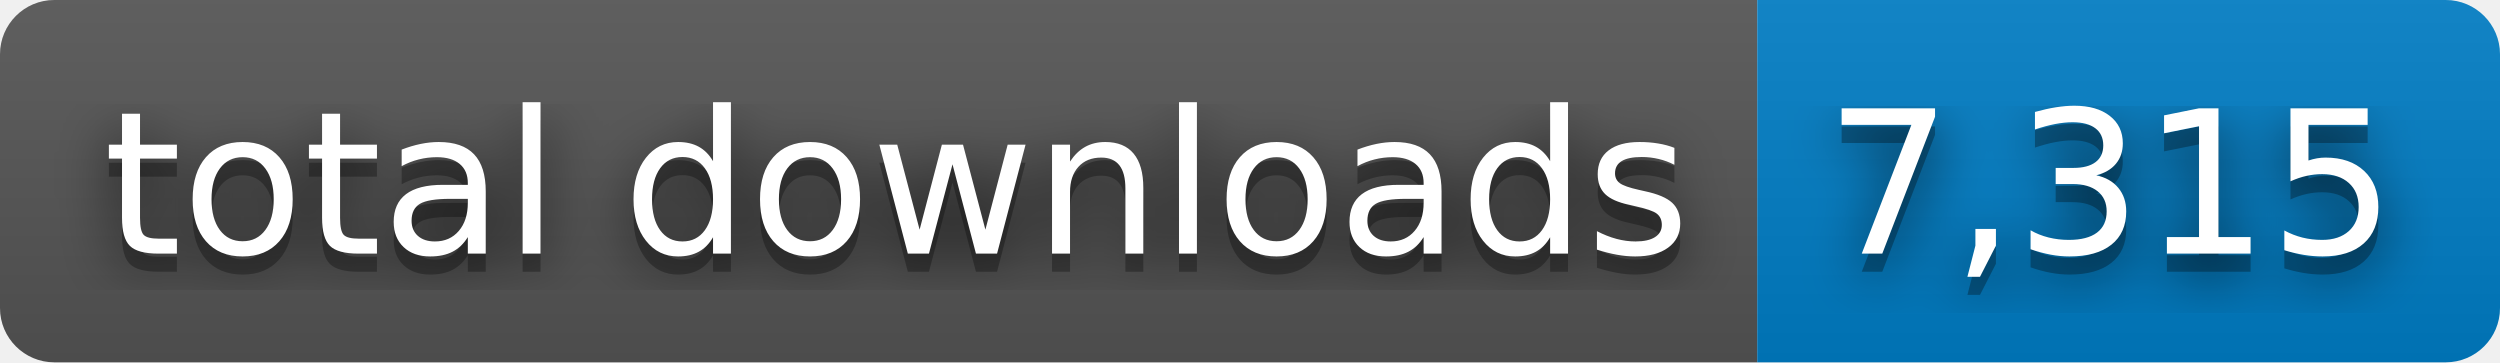
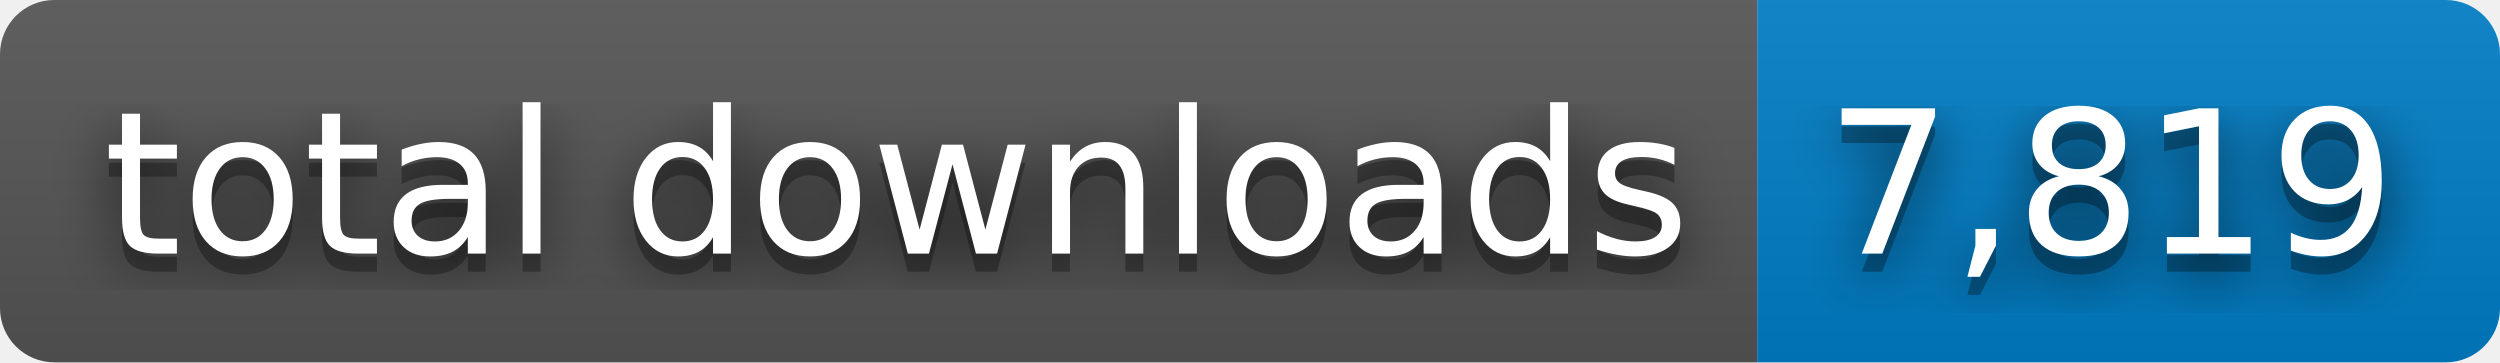
- <svg xmlns="http://www.w3.org/2000/svg" width="138" height="20" role="img" aria-label="total downloads: 7,315">
+ <svg xmlns="http://www.w3.org/2000/svg" width="138" height="20" role="img" aria-label="total downloads: 7,819">
  <filter id="blur">
    <feGaussianBlur stdDeviation="16" />
  </filter>
  <linearGradient id="s" x2="0" y2="100%">
    <stop offset="0" stop-color="#bbb" stop-opacity=".1" />
    <stop offset="1" stop-opacity=".1" />
  </linearGradient>
  <clipPath id="r">
    <rect width="138" height="20" rx="3" />
  </clipPath>
  <g clip-path="url(#r)">
    <rect width="97" height="20" fill="#555" />
    <rect x="97" width="41" height="20" fill="#007ec6" />
    <rect width="138" height="20" fill="url(#s)" />
  </g>
  <g fill="#fff" text-anchor="middle" font-family="Verdana,Geneva,DejaVu Sans,sans-serif" text-rendering="geometricPrecision" font-size="110">
    <g transform="scale(.1)">
      <g aria-hidden="true" fill="#010101">
        <text x="495" y="150" fill-opacity=".8" filter="url(#blur)" textLength="870">total downloads</text>
        <text x="495" y="150" fill-opacity=".3" textLength="870">total downloads</text>
      </g>
      <text x="495" y="140" textLength="870">total downloads</text>
    </g>
    <g transform="scale(.1)">
      <g aria-hidden="true" fill="#010101">
-         <text x="1165" y="150" fill-opacity=".8" filter="url(#blur)" textLength="310">7,315</text>
-         <text x="1165" y="150" fill-opacity=".3" textLength="310">7,315</text>
+         <text x="1165" y="150" fill-opacity=".8" filter="url(#blur)" textLength="310">7,819</text>
+         <text x="1165" y="150" fill-opacity=".3" textLength="310">7,819</text>
      </g>
-       <text x="1165" y="140" textLength="310">7,315</text>
+       <text x="1165" y="140" textLength="310">7,819</text>
    </g>
  </g>
</svg>
